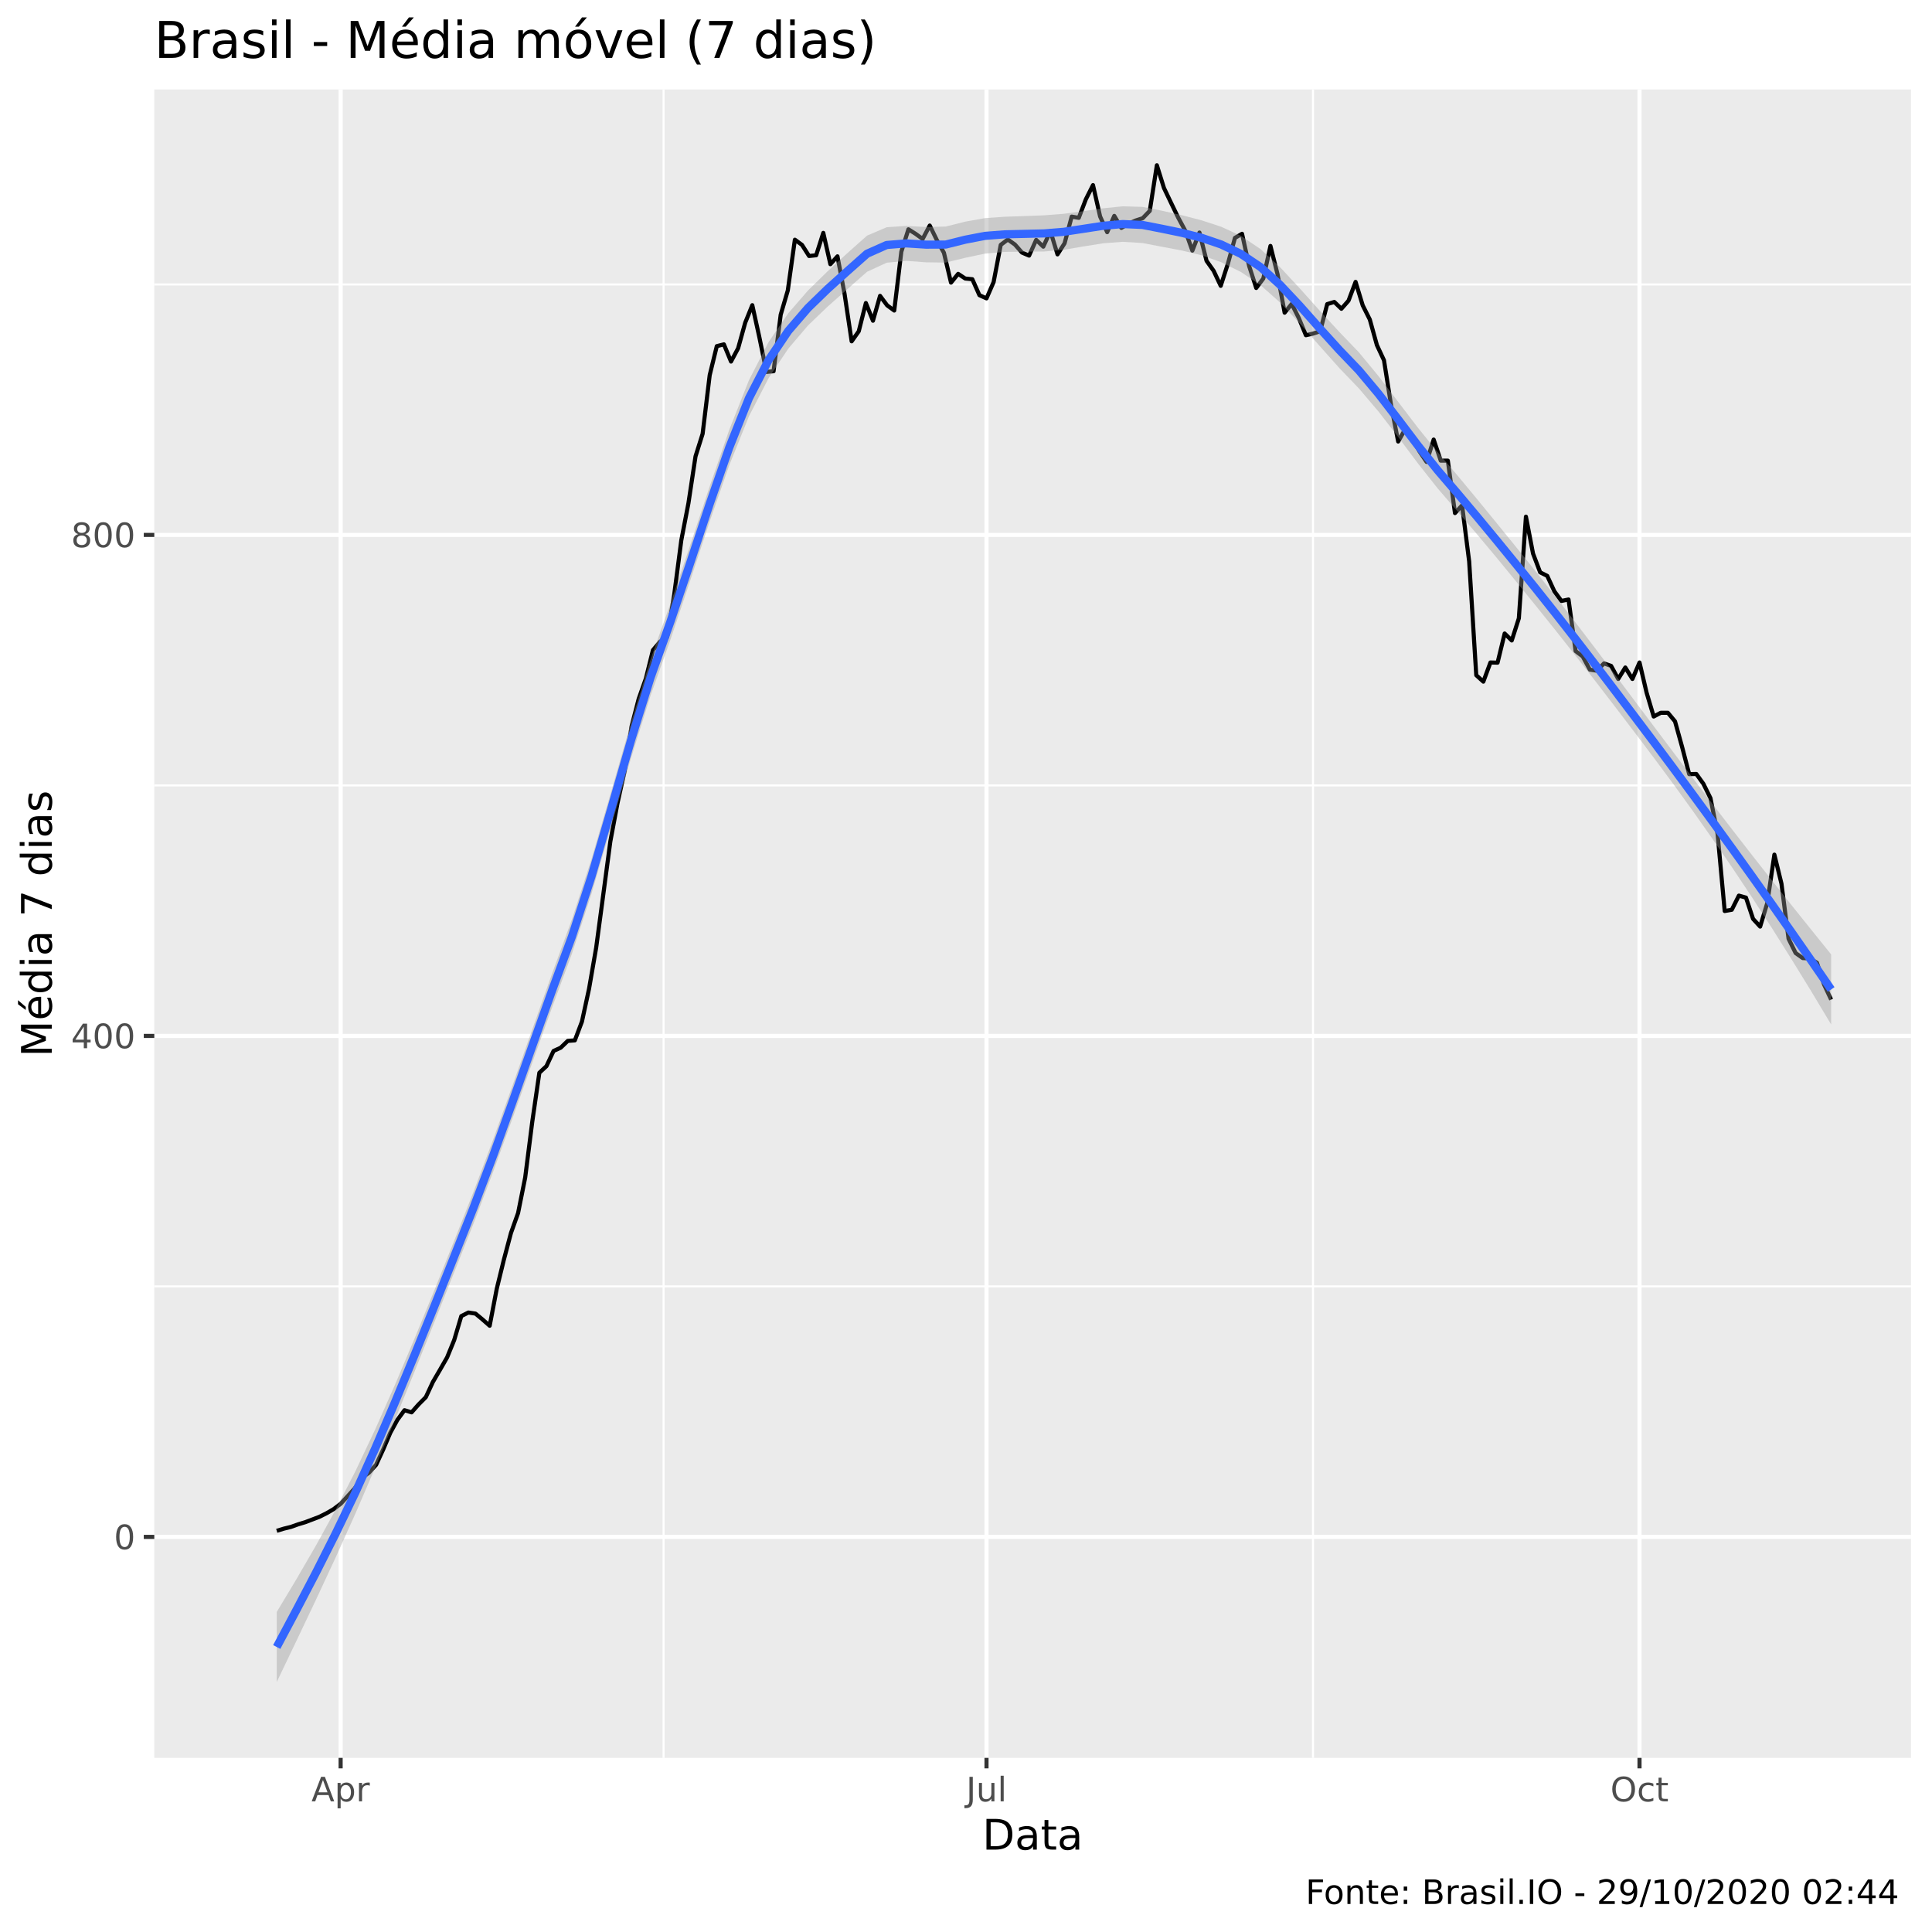
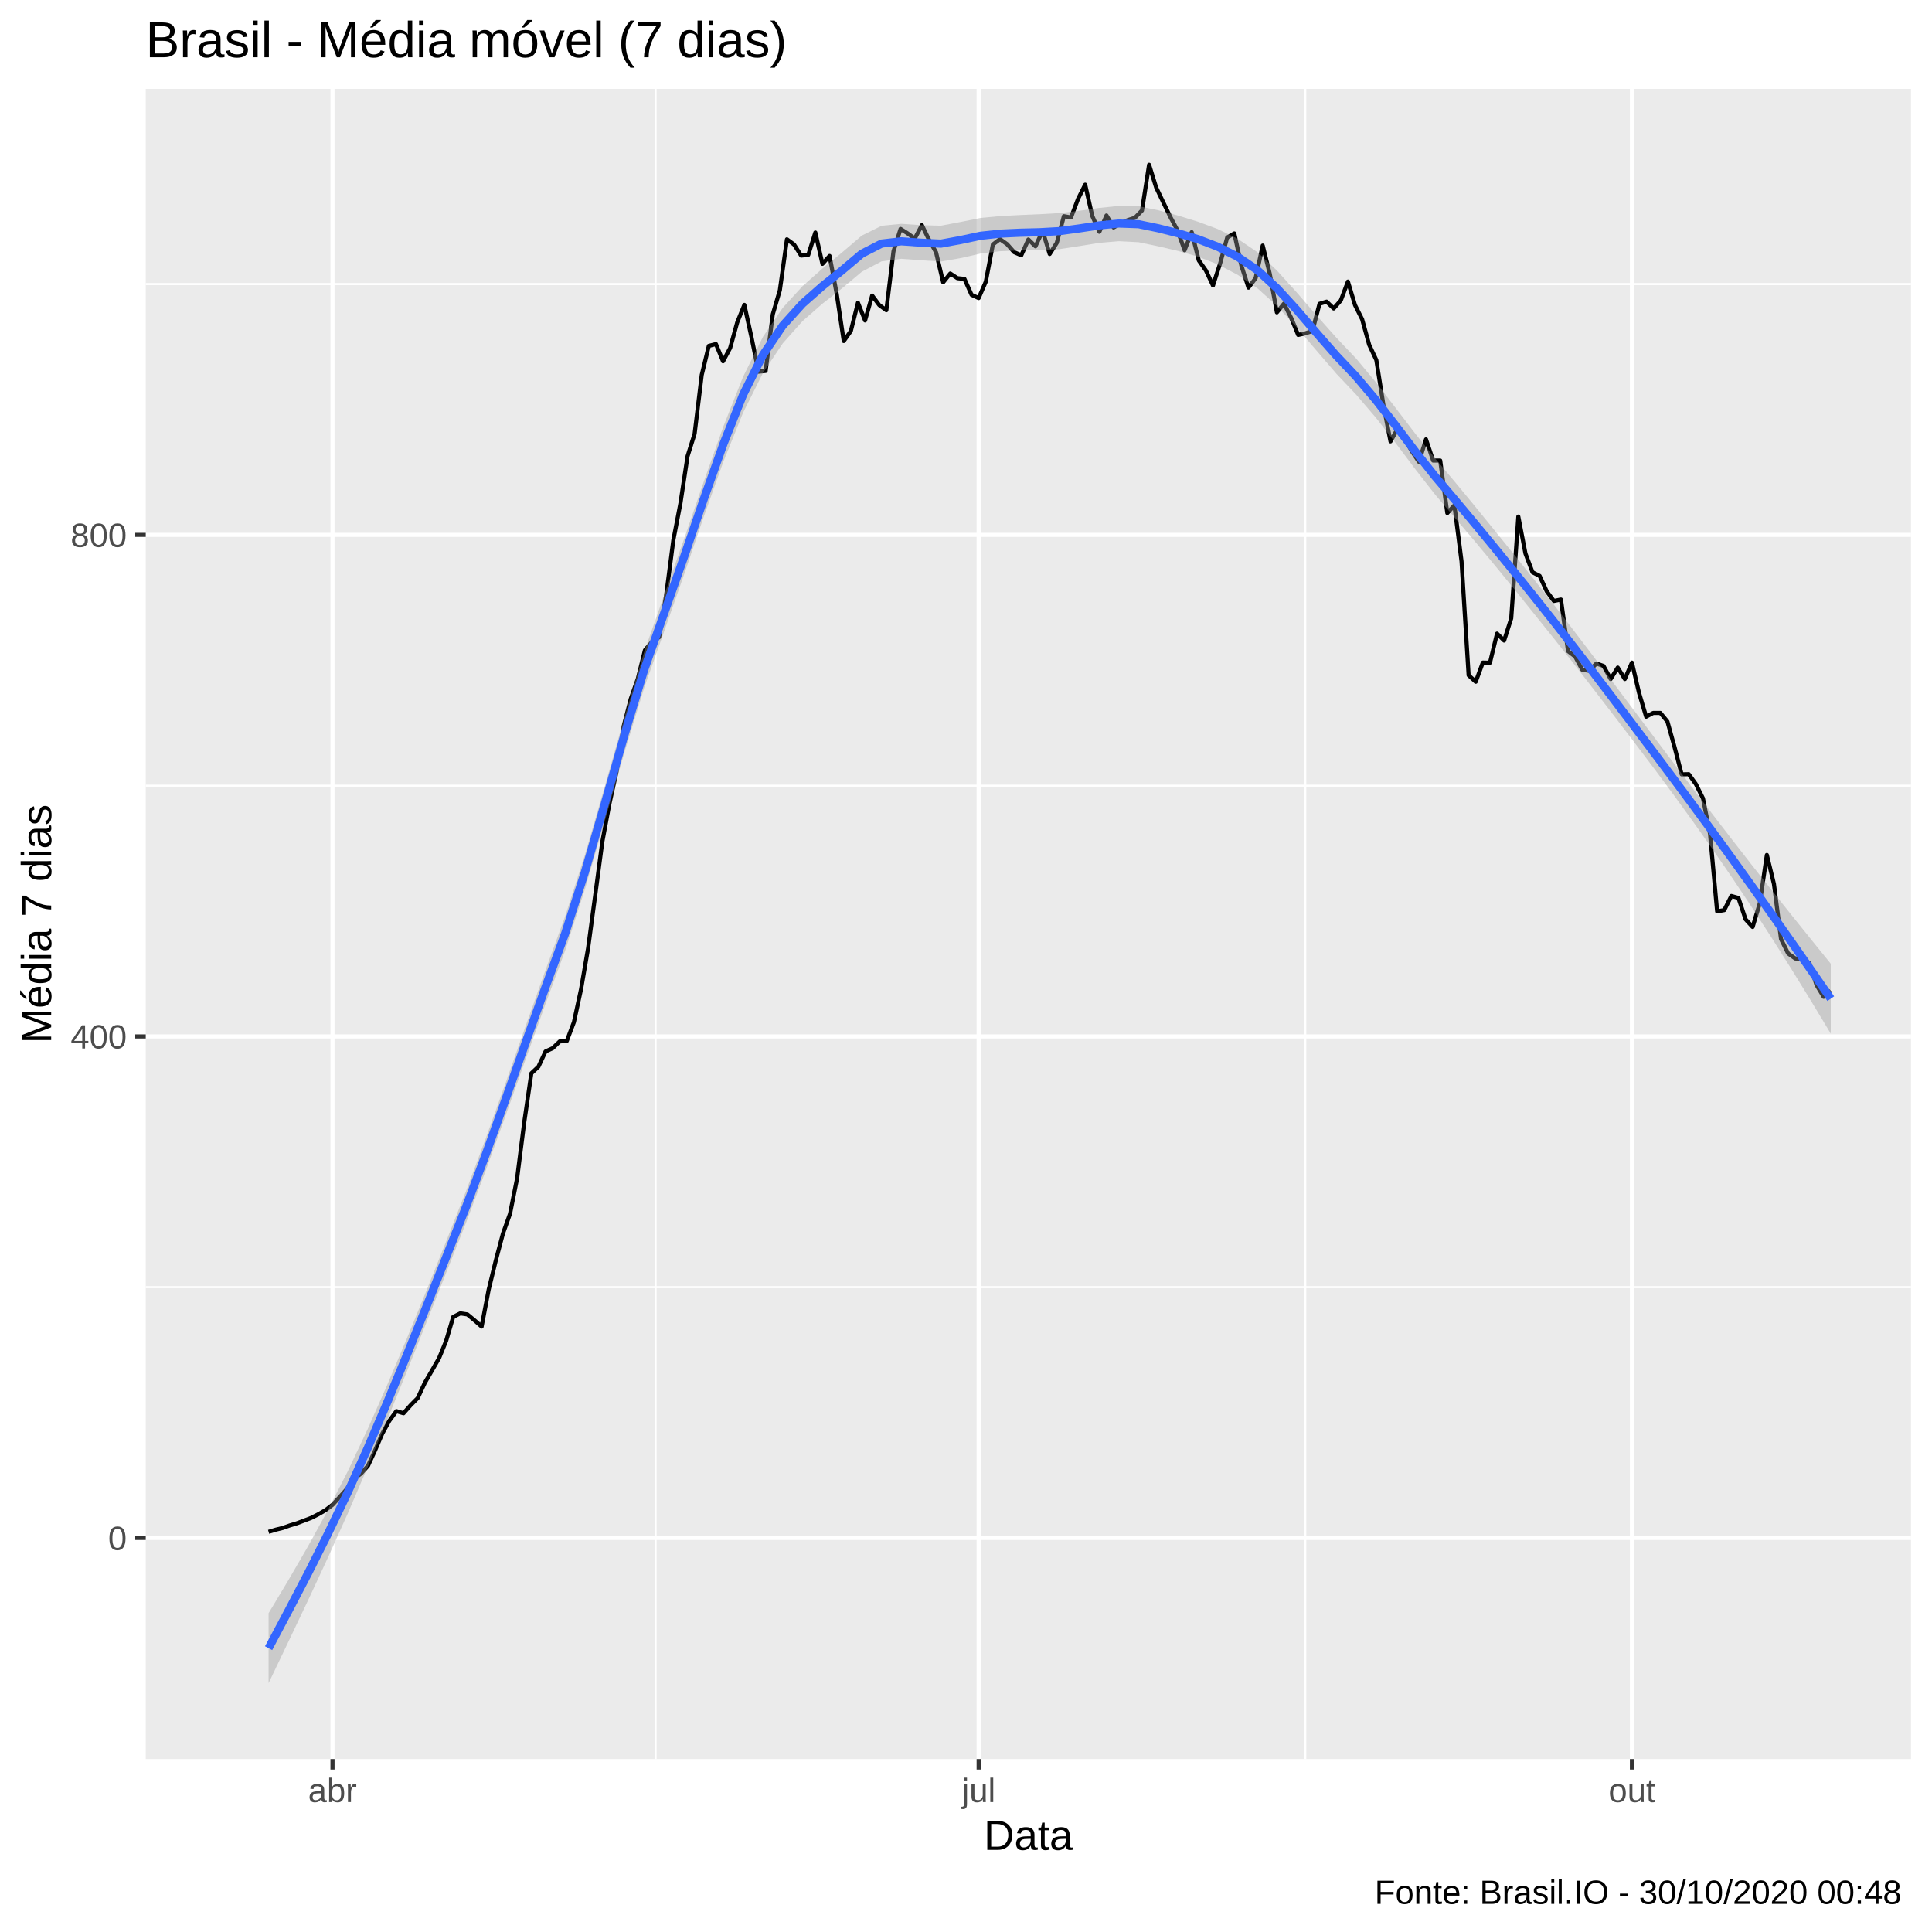
<svg xmlns="http://www.w3.org/2000/svg" viewBox="0 0 504.00 504.00">
  <defs>
    <style type="text/css">
    line, polyline, polygon, path, rect, circle {
      fill: none;
      stroke: #000000;
      stroke-linecap: round;
      stroke-linejoin: round;
      stroke-miterlimit: 10.00;
    }
  </style>
  </defs>
  <rect width="100%" height="100%" style="stroke: none; fill: #FFFFFF;" />
-   <rect x="0" y="0.00" width="504.00" height="504.00" style="stroke-width: 1.07; stroke: #FFFFFF; fill: #FFFFFF;" />
+   <rect x="-0" y="0.00" width="504.00" height="504.00" style="stroke-width: 1.07; stroke: #FFFFFF; fill: #FFFFFF;" />
  <defs>
-     <clipPath id="cpNDAuMjV8NDk4LjUyfDQ1OC41N3wyMy4zMw==">
-       <rect x="40.25" y="23.33" width="458.27" height="435.24" />
+     <clipPath id="cpMzguMDJ8NDk4LjUyfDQ1OC44OHwyMy4xOQ==">
+       <rect x="38.02" y="23.19" width="460.50" height="435.69" />
    </clipPath>
  </defs>
-   <rect x="40.25" y="23.33" width="458.27" height="435.24" style="stroke-width: 1.07; stroke: none; fill: #EBEBEB;" clip-path="url(#cpNDAuMjV8NDk4LjUyfDQ1OC41N3wyMy4zMw==)" />
-   <polyline points="40.25,335.58 498.52,335.58 " style="stroke-width: 0.53; stroke: #FFFFFF; stroke-linecap: butt;" clip-path="url(#cpNDAuMjV8NDk4LjUyfDQ1OC41N3wyMy4zMw==)" />
-   <polyline points="40.25,204.89 498.52,204.89 " style="stroke-width: 0.53; stroke: #FFFFFF; stroke-linecap: butt;" clip-path="url(#cpNDAuMjV8NDk4LjUyfDQ1OC41N3wyMy4zMw==)" />
-   <polyline points="40.25,74.20 498.52,74.20 " style="stroke-width: 0.53; stroke: #FFFFFF; stroke-linecap: butt;" clip-path="url(#cpNDAuMjV8NDk4LjUyfDQ1OC41N3wyMy4zMw==)" />
-   <polyline points="173.11,458.57 173.11,23.33 " style="stroke-width: 0.53; stroke: #FFFFFF; stroke-linecap: butt;" clip-path="url(#cpNDAuMjV8NDk4LjUyfDQ1OC41N3wyMy4zMw==)" />
-   <polyline points="342.52,458.57 342.52,23.33 " style="stroke-width: 0.53; stroke: #FFFFFF; stroke-linecap: butt;" clip-path="url(#cpNDAuMjV8NDk4LjUyfDQ1OC41N3wyMy4zMw==)" />
-   <polyline points="40.25,400.93 498.52,400.93 " style="stroke-width: 1.07; stroke: #FFFFFF; stroke-linecap: butt;" clip-path="url(#cpNDAuMjV8NDk4LjUyfDQ1OC41N3wyMy4zMw==)" />
-   <polyline points="40.25,270.24 498.52,270.24 " style="stroke-width: 1.07; stroke: #FFFFFF; stroke-linecap: butt;" clip-path="url(#cpNDAuMjV8NDk4LjUyfDQ1OC41N3wyMy4zMw==)" />
-   <polyline points="40.25,139.54 498.52,139.54 " style="stroke-width: 1.07; stroke: #FFFFFF; stroke-linecap: butt;" clip-path="url(#cpNDAuMjV8NDk4LjUyfDQ1OC41N3wyMy4zMw==)" />
-   <polyline points="88.86,458.57 88.86,23.33 " style="stroke-width: 1.07; stroke: #FFFFFF; stroke-linecap: butt;" clip-path="url(#cpNDAuMjV8NDk4LjUyfDQ1OC41N3wyMy4zMw==)" />
-   <polyline points="257.35,458.57 257.35,23.33 " style="stroke-width: 1.07; stroke: #FFFFFF; stroke-linecap: butt;" clip-path="url(#cpNDAuMjV8NDk4LjUyfDQ1OC41N3wyMy4zMw==)" />
-   <polyline points="427.70,458.57 427.70,23.33 " style="stroke-width: 1.07; stroke: #FFFFFF; stroke-linecap: butt;" clip-path="url(#cpNDAuMjV8NDk4LjUyfDQ1OC41N3wyMy4zMw==)" />
-   <polyline points="72.19,399.34 74.05,398.78 75.90,398.32 77.75,397.66 79.60,397.10 81.45,396.40 83.30,395.70 85.16,394.77 87.01,393.70 88.86,392.30 90.71,390.29 92.56,388.24 94.41,385.53 96.26,384.17 98.12,382.12 99.97,378.11 101.82,373.77 103.67,370.40 105.52,367.88 107.37,368.44 109.23,366.34 111.08,364.48 112.93,360.51 114.78,357.34 116.63,354.11 118.48,349.59 120.34,343.33 122.19,342.40 124.04,342.68 125.89,344.22 127.74,345.85 129.59,336.19 131.44,328.63 133.30,321.63 135.15,316.45 137.00,307.21 138.85,292.64 140.70,279.85 142.55,278.13 144.41,274.16 146.26,273.32 148.11,271.54 149.96,271.40 151.81,266.50 153.66,257.96 155.52,247.23 157.37,233.41 159.22,219.50 161.07,209.61 162.92,201.25 164.77,189.44 166.62,182.30 168.48,177.03 170.33,169.60 172.18,167.41 174.03,166.20 175.88,155.13 177.73,140.94 179.59,131.28 181.44,119.05 183.29,113.17 185.14,97.86 186.99,90.30 188.84,89.83 190.70,94.32 192.55,90.86 194.40,84.19 196.25,79.61 198.10,88.01 199.95,97.02 201.80,96.84 203.66,82.09 205.51,75.78 207.36,62.53 209.21,63.88 211.06,66.78 212.91,66.59 214.77,60.75 216.62,68.92 218.47,66.87 220.32,76.67 222.17,89.04 224.02,86.43 225.88,79.05 227.73,83.67 229.58,77.18 231.43,79.66 233.28,81.01 235.13,65.66 236.98,59.82 238.84,60.99 240.69,62.34 242.54,58.84 244.39,62.62 246.24,65.94 248.09,73.73 249.95,71.44 251.80,72.66 253.65,72.84 255.50,77.00 257.35,77.84 259.20,73.59 261.06,63.88 262.91,62.48 264.76,63.79 266.61,65.89 268.46,66.68 270.31,62.58 272.16,64.35 274.02,60.33 275.87,66.36 277.72,63.46 279.57,56.51 281.42,56.83 283.27,51.98 285.13,48.29 286.98,56.46 288.83,60.57 290.68,56.32 292.53,59.45 294.38,58.37 296.24,57.53 298.09,56.93 299.94,55.01 301.79,43.11 303.64,49.04 305.49,52.91 307.34,56.74 309.20,60.19 311.05,65.38 312.90,60.66 314.75,68.04 316.60,70.65 318.45,74.57 320.31,68.83 322.16,62.06 324.01,60.99 325.86,69.39 327.71,75.13 329.56,72.66 331.42,64.16 333.27,71.54 335.12,81.57 336.97,79.29 338.82,82.97 340.67,87.45 342.52,87.03 344.38,86.43 346.23,79.33 348.08,78.77 349.93,80.55 351.78,78.45 353.63,73.54 355.49,79.66 357.34,83.35 359.19,90.02 361.04,93.99 362.89,105.70 364.74,115.18 366.60,111.91 368.45,114.48 370.30,117.75 372.15,120.50 374.00,114.67 375.85,120.17 377.70,120.17 379.56,133.85 381.41,131.84 383.26,146.45 385.11,176.14 386.96,177.82 388.81,172.82 390.67,172.87 392.52,165.26 394.37,167.08 396.22,161.30 398.07,134.78 399.92,144.40 401.78,149.30 403.63,150.23 405.48,154.25 407.33,156.77 409.18,156.39 411.03,169.84 412.88,171.24 414.74,174.69 416.59,174.97 418.44,173.06 420.29,173.71 422.14,177.12 423.99,174.13 425.85,177.12 427.70,172.82 429.55,180.71 431.40,186.92 433.25,185.94 435.10,185.94 436.96,188.18 438.81,194.86 440.66,201.95 442.51,201.90 444.36,204.47 446.21,208.21 448.06,217.49 449.92,237.66 451.77,237.33 453.62,233.64 455.47,234.16 457.32,239.71 459.17,241.72 461.03,235.56 462.88,222.95 464.73,230.52 466.58,244.89 468.43,248.63 470.28,249.93 472.14,250.03 473.99,251.15 475.84,256.84 477.69,260.76 " style="stroke-width: 1.07; stroke-linecap: butt;" clip-path="url(#cpNDAuMjV8NDk4LjUyfDQ1OC41N3wyMy4zMw==)" />
-   <polygon points="72.19,420.52 77.33,411.96 82.46,403.11 87.59,393.77 92.73,383.77 97.86,372.92 102.99,361.36 108.12,349.25 113.26,336.72 118.39,323.92 123.52,310.94 128.66,297.25 133.79,282.93 138.92,268.36 144.05,253.91 149.19,239.88 154.32,224.05 159.45,206.45 164.59,188.57 169.72,171.99 174.85,157.59 179.98,142.45 185.12,126.94 190.25,112.11 195.38,99.17 200.52,89.20 205.65,81.70 210.78,75.78 215.91,70.76 221.05,66.04 226.18,61.47 231.31,59.28 236.45,58.93 241.58,59.22 246.71,59.10 251.84,57.81 256.98,56.90 262.11,56.54 267.24,56.37 272.38,56.17 277.51,55.77 282.64,55.09 287.77,54.34 292.91,53.82 298.04,53.97 303.17,54.98 308.31,56.14 313.44,57.47 318.57,59.15 323.70,61.52 328.84,64.98 333.97,69.74 339.10,75.26 344.24,81.00 349.37,86.57 354.50,91.92 359.63,98.14 364.77,104.87 369.90,111.59 375.03,117.94 380.17,123.98 385.30,130.17 390.43,136.45 395.56,142.77 400.70,149.16 405.83,155.68 410.96,162.33 416.10,169.07 421.23,175.88 426.36,182.72 431.49,189.55 436.63,196.38 441.76,203.18 446.89,209.92 452.03,216.60 457.16,223.21 462.29,229.74 467.42,236.21 472.56,242.61 477.69,248.98 477.69,267.25 472.56,258.70 467.42,250.34 462.29,242.19 457.16,234.26 452.03,226.55 446.89,219.06 441.76,211.77 436.63,204.68 431.49,197.76 426.36,190.97 421.23,184.25 416.10,177.58 410.96,170.98 405.83,164.48 400.70,158.09 395.56,151.75 390.43,145.49 385.30,139.36 380.17,133.35 375.03,127.39 369.90,120.89 364.77,114.04 359.63,107.38 354.50,101.34 349.37,95.99 344.24,90.24 339.10,84.38 333.97,78.96 328.84,74.39 323.70,70.94 318.57,68.40 313.44,66.59 308.31,65.35 303.17,64.38 298.04,63.40 292.91,63.08 287.77,63.47 282.64,64.29 277.51,65.16 272.38,65.61 267.24,65.65 262.11,65.71 256.98,66.16 251.84,67.24 246.71,68.50 241.58,68.43 236.45,68.05 231.31,68.53 226.18,70.90 221.05,75.44 215.91,79.98 210.78,84.91 205.65,90.93 200.52,98.62 195.38,108.58 190.25,121.34 185.12,136.06 179.98,151.68 174.85,167.00 169.72,181.42 164.59,197.82 159.45,215.53 154.32,233.05 149.19,248.81 144.05,262.72 138.92,277.02 133.79,291.45 128.66,305.63 123.52,319.20 118.39,332.12 113.26,345.02 108.12,357.85 102.99,370.50 97.86,382.88 92.73,394.82 87.59,406.23 82.46,417.25 77.33,428.05 72.19,438.79 " style="stroke-width: 0.00; stroke: none; fill: #999999; fill-opacity: 0.40;" clip-path="url(#cpNDAuMjV8NDk4LjUyfDQ1OC41N3wyMy4zMw==)" />
-   <polyline points="72.19,420.52 77.33,411.96 82.46,403.11 87.59,393.77 92.73,383.77 97.86,372.92 102.99,361.36 108.12,349.25 113.26,336.72 118.39,323.92 123.52,310.94 128.66,297.25 133.79,282.93 138.92,268.36 144.05,253.91 149.19,239.88 154.32,224.05 159.45,206.45 164.59,188.57 169.72,171.99 174.85,157.59 179.98,142.45 185.12,126.94 190.25,112.11 195.38,99.17 200.52,89.20 205.65,81.70 210.78,75.78 215.91,70.76 221.05,66.04 226.18,61.47 231.31,59.28 236.45,58.93 241.58,59.22 246.71,59.10 251.84,57.81 256.98,56.90 262.11,56.54 267.24,56.37 272.38,56.17 277.51,55.77 282.64,55.09 287.77,54.34 292.91,53.82 298.04,53.97 303.17,54.98 308.31,56.14 313.44,57.47 318.57,59.15 323.70,61.52 328.84,64.98 333.97,69.74 339.10,75.26 344.24,81.00 349.37,86.57 354.50,91.92 359.63,98.14 364.77,104.87 369.90,111.59 375.03,117.94 380.17,123.98 385.30,130.17 390.43,136.45 395.56,142.77 400.70,149.16 405.83,155.68 410.96,162.33 416.10,169.07 421.23,175.88 426.36,182.72 431.49,189.55 436.63,196.38 441.76,203.18 446.89,209.92 452.03,216.60 457.16,223.21 462.29,229.74 467.42,236.21 472.56,242.61 477.69,248.98 " style="stroke-width: 2.13; stroke: none;" clip-path="url(#cpNDAuMjV8NDk4LjUyfDQ1OC41N3wyMy4zMw==)" />
-   <polyline points="477.69,267.25 472.56,258.70 467.42,250.34 462.29,242.19 457.16,234.26 452.03,226.55 446.89,219.06 441.76,211.77 436.63,204.68 431.49,197.76 426.36,190.97 421.23,184.25 416.10,177.58 410.96,170.98 405.83,164.48 400.70,158.09 395.56,151.75 390.43,145.49 385.30,139.36 380.17,133.35 375.03,127.39 369.90,120.89 364.77,114.04 359.63,107.38 354.50,101.34 349.37,95.99 344.24,90.24 339.10,84.38 333.97,78.96 328.84,74.39 323.70,70.94 318.57,68.40 313.44,66.59 308.31,65.35 303.17,64.38 298.04,63.40 292.91,63.08 287.77,63.47 282.64,64.29 277.51,65.16 272.38,65.61 267.24,65.65 262.11,65.71 256.98,66.16 251.84,67.24 246.71,68.50 241.58,68.43 236.45,68.05 231.31,68.53 226.18,70.90 221.05,75.44 215.91,79.98 210.78,84.91 205.65,90.93 200.52,98.62 195.38,108.58 190.25,121.34 185.12,136.06 179.98,151.68 174.85,167.00 169.72,181.42 164.59,197.82 159.45,215.53 154.32,233.05 149.19,248.81 144.05,262.72 138.92,277.02 133.79,291.45 128.66,305.63 123.52,319.20 118.39,332.12 113.26,345.02 108.12,357.85 102.99,370.50 97.86,382.88 92.73,394.82 87.59,406.23 82.46,417.25 77.33,428.05 72.19,438.79 " style="stroke-width: 2.13; stroke: none;" clip-path="url(#cpNDAuMjV8NDk4LjUyfDQ1OC41N3wyMy4zMw==)" />
-   <polyline points="72.19,429.65 77.33,420.00 82.46,410.18 87.59,400.00 92.73,389.30 97.86,377.90 102.99,365.93 108.12,353.55 113.26,340.87 118.39,328.02 123.52,315.07 128.66,301.44 133.79,287.19 138.92,272.69 144.05,258.31 149.19,244.35 154.32,228.55 159.45,210.99 164.59,193.19 169.72,176.71 174.85,162.29 179.98,147.06 185.12,131.50 190.25,116.73 195.38,103.87 200.52,93.91 205.65,86.31 210.78,80.35 215.91,75.37 221.05,70.74 226.18,66.19 231.31,63.91 236.45,63.49 241.58,63.82 246.71,63.80 251.84,62.52 256.98,61.53 262.11,61.13 267.24,61.01 272.38,60.89 277.51,60.47 282.64,59.69 287.77,58.90 292.91,58.45 298.04,58.68 303.17,59.68 308.31,60.74 313.44,62.03 318.57,63.78 323.70,66.23 328.84,69.68 333.97,74.35 339.10,79.82 344.24,85.62 349.37,91.28 354.50,96.63 359.63,102.76 364.77,109.45 369.90,116.24 375.03,122.66 380.17,128.66 385.30,134.77 390.43,140.97 395.56,147.26 400.70,153.62 405.83,160.08 410.96,166.65 416.10,173.33 421.23,180.07 426.36,186.85 431.49,193.65 436.63,200.53 441.76,207.48 446.89,214.49 452.03,221.58 457.16,228.73 462.29,235.97 467.42,243.28 472.56,250.66 477.69,258.12 " style="stroke-width: 2.13; stroke: #3366FF; stroke-linecap: butt;" clip-path="url(#cpNDAuMjV8NDk4LjUyfDQ1OC41N3wyMy4zMw==)" />
+   <rect x="38.02" y="23.19" width="460.50" height="435.69" style="stroke-width: 1.07; stroke: none; fill: #EBEBEB;" clip-path="url(#cpMzguMDJ8NDk4LjUyfDQ1OC44OHwyMy4xOQ==)" />
+   <polyline points="38.02,335.78 498.52,335.78 " style="stroke-width: 0.53; stroke: #FFFFFF; stroke-linecap: butt;" clip-path="url(#cpMzguMDJ8NDk4LjUyfDQ1OC44OHwyMy4xOQ==)" />
+   <polyline points="38.02,204.95 498.52,204.95 " style="stroke-width: 0.53; stroke: #FFFFFF; stroke-linecap: butt;" clip-path="url(#cpMzguMDJ8NDk4LjUyfDQ1OC44OHwyMy4xOQ==)" />
+   <polyline points="38.02,74.11 498.52,74.11 " style="stroke-width: 0.53; stroke: #FFFFFF; stroke-linecap: butt;" clip-path="url(#cpMzguMDJ8NDk4LjUyfDQ1OC44OHwyMy4xOQ==)" />
+   <polyline points="171.02,458.88 171.02,23.19 " style="stroke-width: 0.53; stroke: #FFFFFF; stroke-linecap: butt;" clip-path="url(#cpMzguMDJ8NDk4LjUyfDQ1OC44OHwyMy4xOQ==)" />
+   <polyline points="340.51,458.88 340.51,23.19 " style="stroke-width: 0.53; stroke: #FFFFFF; stroke-linecap: butt;" clip-path="url(#cpMzguMDJ8NDk4LjUyfDQ1OC44OHwyMy4xOQ==)" />
+   <polyline points="38.02,401.20 498.52,401.20 " style="stroke-width: 1.07; stroke: #FFFFFF; stroke-linecap: butt;" clip-path="url(#cpMzguMDJ8NDk4LjUyfDQ1OC44OHwyMy4xOQ==)" />
+   <polyline points="38.02,270.37 498.52,270.37 " style="stroke-width: 1.07; stroke: #FFFFFF; stroke-linecap: butt;" clip-path="url(#cpMzguMDJ8NDk4LjUyfDQ1OC44OHwyMy4xOQ==)" />
+   <polyline points="38.02,139.53 498.52,139.53 " style="stroke-width: 1.07; stroke: #FFFFFF; stroke-linecap: butt;" clip-path="url(#cpMzguMDJ8NDk4LjUyfDQ1OC44OHwyMy4xOQ==)" />
+   <polyline points="86.74,458.88 86.74,23.19 " style="stroke-width: 1.07; stroke: #FFFFFF; stroke-linecap: butt;" clip-path="url(#cpMzguMDJ8NDk4LjUyfDQ1OC44OHwyMy4xOQ==)" />
+   <polyline points="255.30,458.88 255.30,23.19 " style="stroke-width: 1.07; stroke: #FFFFFF; stroke-linecap: butt;" clip-path="url(#cpMzguMDJ8NDk4LjUyfDQ1OC44OHwyMy4xOQ==)" />
+   <polyline points="425.72,458.88 425.72,23.19 " style="stroke-width: 1.07; stroke: #FFFFFF; stroke-linecap: butt;" clip-path="url(#cpMzguMDJ8NDk4LjUyfDQ1OC44OHwyMy4xOQ==)" />
+   <polyline points="70.07,399.61 71.92,399.05 73.77,398.59 75.63,397.93 77.48,397.37 79.33,396.67 81.18,395.97 83.03,395.03 84.89,393.96 86.74,392.56 88.59,390.55 90.44,388.49 92.30,385.78 94.15,384.43 96.00,382.37 97.85,378.35 99.71,374.01 101.56,370.64 103.41,368.12 105.26,368.68 107.12,366.58 108.97,364.71 110.82,360.74 112.67,357.56 114.52,354.34 116.38,349.80 118.23,343.54 120.08,342.61 121.93,342.89 123.79,344.43 125.64,346.06 127.49,336.39 129.34,328.82 131.20,321.81 133.05,316.63 134.90,307.37 136.75,292.80 138.61,279.99 140.46,278.26 142.31,274.29 144.16,273.45 146.02,271.67 147.87,271.53 149.72,266.63 151.57,258.08 153.42,247.33 155.28,233.50 157.13,219.57 158.98,209.67 160.83,201.30 162.69,189.48 164.54,182.33 166.39,177.05 168.24,169.62 170.10,167.43 171.95,166.21 173.80,155.14 175.65,140.93 177.51,131.26 179.36,119.02 181.21,113.13 183.06,97.80 184.91,90.23 186.77,89.76 188.62,94.25 190.47,90.79 192.32,84.11 194.18,79.53 196.03,87.94 197.88,96.96 199.73,96.77 201.59,82.01 203.44,75.70 205.29,62.43 207.14,63.78 209.00,66.68 210.85,66.49 212.70,60.65 214.55,68.83 216.41,66.77 218.26,76.59 220.11,88.97 221.96,86.35 223.81,78.97 225.67,83.60 227.52,77.10 229.37,79.58 231.22,80.93 233.08,65.56 234.93,59.72 236.78,60.89 238.63,62.24 240.49,58.74 242.34,62.52 244.19,65.84 246.04,73.64 247.90,71.35 249.75,72.57 251.60,72.76 253.45,76.91 255.30,77.76 257.16,73.50 259.01,63.78 260.86,62.38 262.71,63.69 264.57,65.79 266.42,66.59 268.27,62.48 270.12,64.25 271.98,60.23 273.83,66.26 275.68,63.36 277.53,56.40 279.39,56.73 281.24,51.87 283.09,48.18 284.94,56.35 286.79,60.47 288.65,56.21 290.50,59.34 292.35,58.27 294.20,57.43 296.06,56.82 297.91,54.91 299.76,42.99 301.61,48.92 303.47,52.80 305.32,56.63 307.17,60.09 309.02,65.28 310.88,60.56 312.73,67.94 314.58,70.56 316.43,74.48 318.29,68.74 320.14,61.96 321.99,60.89 323.84,69.30 325.69,75.04 327.55,72.57 329.40,64.06 331.25,71.45 333.10,81.49 334.96,79.20 336.81,82.90 338.66,87.38 340.51,86.96 342.37,86.35 344.22,79.25 346.07,78.69 347.92,80.47 349.78,78.36 351.63,73.46 353.48,79.58 355.33,83.27 357.18,89.95 359.04,93.92 360.89,105.65 362.74,115.14 364.59,111.87 366.45,114.44 368.30,117.71 370.15,120.46 372.00,114.62 373.86,120.14 375.71,120.14 377.56,133.83 379.41,131.82 381.27,146.44 383.12,176.16 384.97,177.85 386.82,172.85 388.68,172.89 390.53,165.28 392.38,167.10 394.23,161.30 396.08,134.76 397.94,144.39 399.79,149.29 401.64,150.23 403.49,154.25 405.35,156.77 407.20,156.40 409.05,169.85 410.90,171.26 412.76,174.71 414.61,175.00 416.46,173.08 418.31,173.73 420.17,177.14 422.02,174.15 423.87,177.14 425.72,172.85 427.57,180.74 429.43,186.96 431.28,185.98 433.13,185.98 434.98,188.22 436.84,194.90 438.69,202.00 440.54,201.96 442.39,204.53 444.25,208.26 446.10,217.56 447.95,237.75 449.80,237.42 451.66,233.73 453.51,234.25 455.36,239.81 457.21,241.82 459.07,235.65 460.92,223.03 462.77,230.60 464.62,244.99 466.47,248.73 468.33,250.04 470.18,250.13 472.03,251.25 473.88,256.96 475.74,260.04 477.59,258.45 " style="stroke-width: 1.07; stroke-linecap: butt;" clip-path="url(#cpMzguMDJ8NDk4LjUyfDQ1OC44OHwyMy4xOQ==)" />
+   <polygon points="70.07,420.83 75.23,412.22 80.39,403.32 85.54,393.92 90.70,383.85 95.86,372.92 101.02,361.28 106.18,349.08 111.34,336.47 116.49,323.59 121.65,310.52 126.81,296.72 131.97,282.29 137.13,267.63 142.29,253.12 147.45,239.00 152.60,222.95 157.76,205.16 162.92,187.01 168.08,169.95 173.24,155.31 178.40,140.77 183.55,125.77 188.71,111.25 193.87,98.24 199.03,87.87 204.19,80.31 209.35,74.66 214.51,70.09 219.66,65.87 224.82,61.46 229.98,58.90 235.14,58.39 240.30,58.74 245.46,58.88 250.62,57.90 255.77,56.86 260.93,56.37 266.09,56.10 271.25,55.88 276.41,55.58 281.57,54.98 286.72,54.25 291.88,53.71 297.04,53.79 302.20,54.86 307.36,56.25 312.52,57.84 317.68,59.76 322.83,62.27 327.99,65.76 333.15,70.61 338.31,76.32 343.47,82.30 348.63,88.11 353.79,93.55 358.94,99.74 364.10,106.45 369.26,113.20 374.42,119.64 379.58,125.76 384.74,132.02 389.89,138.37 395.05,144.75 400.21,151.20 405.37,157.77 410.53,164.47 415.69,171.25 420.85,178.10 426.00,184.97 431.16,191.83 436.32,198.69 441.48,205.51 446.64,212.27 451.80,218.97 456.95,225.59 462.11,232.13 467.27,238.61 472.43,245.03 477.59,251.40 477.59,269.64 472.43,261.08 467.27,252.71 462.11,244.55 456.95,236.60 451.80,228.88 446.64,221.37 441.48,214.08 436.32,206.97 431.16,200.02 426.00,193.21 420.85,186.46 415.69,179.76 410.53,173.12 405.37,166.57 400.21,160.13 395.05,153.72 389.89,147.40 384.74,141.21 379.58,135.13 374.42,129.07 369.26,122.47 364.10,115.60 358.94,108.98 353.79,102.96 348.63,97.50 343.47,91.50 338.31,85.43 333.15,79.84 327.99,75.17 322.83,71.67 317.68,68.97 312.52,66.95 307.36,65.47 302.20,64.27 297.04,63.19 291.88,62.92 286.72,63.36 281.57,64.20 276.41,64.99 271.25,65.28 266.09,65.33 260.93,65.53 255.77,66.15 250.62,67.33 245.46,68.23 240.30,67.90 235.14,67.51 229.98,68.18 224.82,70.89 219.66,75.22 214.51,79.25 209.35,83.78 204.19,89.58 199.03,97.30 193.87,107.60 188.71,120.42 183.55,134.89 178.40,150.03 173.24,164.74 168.08,179.32 162.92,196.20 157.76,214.20 152.60,231.92 147.45,247.92 142.29,261.92 137.13,276.28 131.97,290.80 126.81,305.08 121.65,318.77 116.49,331.77 111.34,344.75 106.18,357.65 101.02,370.38 95.86,382.83 90.70,394.86 85.54,406.34 80.39,417.42 75.23,428.28 70.07,439.07 " style="stroke-width: 0.00; stroke: none; fill: #999999; fill-opacity: 0.40;" clip-path="url(#cpMzguMDJ8NDk4LjUyfDQ1OC44OHwyMy4xOQ==)" />
+   <polyline points="70.07,420.83 75.23,412.22 80.39,403.32 85.54,393.92 90.70,383.85 95.86,372.92 101.02,361.28 106.18,349.08 111.34,336.47 116.49,323.59 121.65,310.52 126.81,296.72 131.97,282.29 137.13,267.63 142.29,253.12 147.45,239.00 152.60,222.95 157.76,205.16 162.92,187.01 168.08,169.95 173.24,155.31 178.40,140.77 183.55,125.77 188.71,111.25 193.87,98.24 199.03,87.87 204.19,80.31 209.35,74.66 214.51,70.09 219.66,65.87 224.82,61.46 229.98,58.90 235.14,58.39 240.30,58.74 245.46,58.88 250.62,57.90 255.77,56.86 260.93,56.37 266.09,56.10 271.25,55.88 276.41,55.58 281.57,54.98 286.72,54.25 291.88,53.71 297.04,53.79 302.20,54.86 307.36,56.25 312.52,57.84 317.68,59.76 322.83,62.27 327.99,65.76 333.15,70.61 338.31,76.32 343.47,82.30 348.63,88.11 353.79,93.55 358.94,99.74 364.10,106.45 369.26,113.20 374.42,119.64 379.58,125.76 384.74,132.02 389.89,138.37 395.05,144.75 400.21,151.20 405.37,157.77 410.53,164.47 415.69,171.25 420.85,178.10 426.00,184.97 431.16,191.83 436.32,198.69 441.48,205.51 446.64,212.27 451.80,218.97 456.95,225.59 462.11,232.13 467.27,238.61 472.43,245.03 477.59,251.40 " style="stroke-width: 2.13; stroke: none;" clip-path="url(#cpMzguMDJ8NDk4LjUyfDQ1OC44OHwyMy4xOQ==)" />
+   <polyline points="477.59,269.64 472.43,261.08 467.27,252.71 462.11,244.55 456.95,236.60 451.80,228.88 446.64,221.37 441.48,214.08 436.32,206.97 431.16,200.02 426.00,193.21 420.85,186.46 415.69,179.76 410.53,173.12 405.37,166.57 400.21,160.13 395.05,153.72 389.89,147.40 384.74,141.21 379.58,135.13 374.42,129.07 369.26,122.47 364.10,115.60 358.94,108.98 353.79,102.96 348.63,97.50 343.47,91.50 338.31,85.43 333.15,79.84 327.99,75.17 322.83,71.67 317.68,68.97 312.52,66.95 307.36,65.47 302.20,64.27 297.04,63.19 291.88,62.92 286.72,63.36 281.57,64.20 276.41,64.99 271.25,65.28 266.09,65.33 260.93,65.53 255.77,66.15 250.62,67.33 245.46,68.23 240.30,67.90 235.14,67.51 229.98,68.18 224.82,70.89 219.66,75.22 214.51,79.25 209.35,83.78 204.19,89.58 199.03,97.30 193.87,107.60 188.71,120.42 183.55,134.89 178.40,150.03 173.24,164.74 168.08,179.32 162.92,196.20 157.76,214.20 152.60,231.92 147.45,247.92 142.29,261.92 137.13,276.28 131.97,290.80 126.81,305.08 121.65,318.77 116.49,331.77 111.34,344.75 106.18,357.65 101.02,370.38 95.86,382.83 90.70,394.86 85.54,406.34 80.39,417.42 75.23,428.28 70.07,439.07 " style="stroke-width: 2.13; stroke: none;" clip-path="url(#cpMzguMDJ8NDk4LjUyfDQ1OC44OHwyMy4xOQ==)" />
+   <polyline points="70.07,429.95 75.23,420.25 80.39,410.37 85.54,400.13 90.70,389.35 95.86,377.88 101.02,365.83 106.18,353.37 111.34,340.61 116.49,327.68 121.65,314.64 126.81,300.90 131.97,286.54 137.13,271.96 142.29,257.52 147.45,243.46 152.60,227.44 157.76,209.68 162.92,191.61 168.08,174.64 173.24,160.02 178.40,145.40 183.55,130.33 188.71,115.83 193.87,102.92 199.03,92.59 204.19,84.95 209.35,79.22 214.51,74.67 219.66,70.54 224.82,66.18 229.98,63.54 235.14,62.95 240.30,63.32 245.46,63.56 250.62,62.61 255.77,61.51 260.93,60.95 266.09,60.71 271.25,60.58 276.41,60.29 281.57,59.59 286.72,58.81 291.88,58.31 297.04,58.49 302.20,59.56 307.36,60.86 312.52,62.39 317.68,64.37 322.83,66.97 327.99,70.46 333.15,75.22 338.31,80.87 343.47,86.90 348.63,92.80 353.79,98.26 358.94,104.36 364.10,111.03 369.26,117.84 374.42,124.35 379.58,130.44 384.74,136.62 389.89,142.88 395.05,149.24 400.21,155.66 405.37,162.17 410.53,168.79 415.69,175.50 420.85,182.28 426.00,189.09 431.16,195.93 436.32,202.83 441.48,209.79 446.64,216.82 451.80,223.92 456.95,231.09 462.11,238.34 467.27,245.66 472.43,253.05 477.59,260.52 " style="stroke-width: 2.13; stroke: #3366FF; stroke-linecap: butt;" clip-path="url(#cpMzguMDJ8NDk4LjUyfDQ1OC44OHwyMy4xOQ==)" />
  <defs>
    <clipPath id="cpMC4wMHw1MDQuMDB8NTA0LjAwfDAuMDA=">
      <rect x="0.00" y="0.00" width="504.00" height="504.00" />
    </clipPath>
  </defs>
  <g clip-path="url(#cpMC4wMHw1MDQuMDB8NTA0LjAwfDAuMDA=)">
-     <text x="29.72" y="404.14" style="font-size: 8.80px; fill: #4D4D4D; font-family: DejaVu Sans;" textLength="5.60px" lengthAdjust="spacingAndGlyphs">0</text>
+     <text x="28.20" y="404.35" style="font-size: 8.80px; fill: #4D4D4D; font-family: Arial;" textLength="4.89px" lengthAdjust="spacingAndGlyphs">0</text>
  </g>
  <g clip-path="url(#cpMC4wMHw1MDQuMDB8NTA0LjAwfDAuMDA=)">
-     <text x="18.53" y="273.45" style="font-size: 8.80px; fill: #4D4D4D; font-family: DejaVu Sans;" textLength="16.80px" lengthAdjust="spacingAndGlyphs">400</text>
+     <text x="18.41" y="273.52" style="font-size: 8.80px; fill: #4D4D4D; font-family: Arial;" textLength="14.68px" lengthAdjust="spacingAndGlyphs">400</text>
  </g>
  <g clip-path="url(#cpMC4wMHw1MDQuMDB8NTA0LjAwfDAuMDA=)">
-     <text x="18.53" y="142.75" style="font-size: 8.80px; fill: #4D4D4D; font-family: DejaVu Sans;" textLength="16.80px" lengthAdjust="spacingAndGlyphs">800</text>
+     <text x="18.41" y="142.68" style="font-size: 8.80px; fill: #4D4D4D; font-family: Arial;" textLength="14.68px" lengthAdjust="spacingAndGlyphs">800</text>
  </g>
-   <polyline points="37.51,400.93 40.25,400.93 " style="stroke-width: 1.07; stroke: #333333; stroke-linecap: butt;" clip-path="url(#cpMC4wMHw1MDQuMDB8NTA0LjAwfDAuMDA=)" />
-   <polyline points="37.51,270.24 40.25,270.24 " style="stroke-width: 1.07; stroke: #333333; stroke-linecap: butt;" clip-path="url(#cpMC4wMHw1MDQuMDB8NTA0LjAwfDAuMDA=)" />
-   <polyline points="37.51,139.54 40.25,139.54 " style="stroke-width: 1.07; stroke: #333333; stroke-linecap: butt;" clip-path="url(#cpMC4wMHw1MDQuMDB8NTA0LjAwfDAuMDA=)" />
-   <polyline points="88.86,461.31 88.86,458.57 " style="stroke-width: 1.07; stroke: #333333; stroke-linecap: butt;" clip-path="url(#cpMC4wMHw1MDQuMDB8NTA0LjAwfDAuMDA=)" />
-   <polyline points="257.35,461.31 257.35,458.57 " style="stroke-width: 1.07; stroke: #333333; stroke-linecap: butt;" clip-path="url(#cpMC4wMHw1MDQuMDB8NTA0LjAwfDAuMDA=)" />
-   <polyline points="427.70,461.31 427.70,458.57 " style="stroke-width: 1.07; stroke: #333333; stroke-linecap: butt;" clip-path="url(#cpMC4wMHw1MDQuMDB8NTA0LjAwfDAuMDA=)" />
+   <polyline points="35.28,401.20 38.02,401.20 " style="stroke-width: 1.07; stroke: #333333; stroke-linecap: butt;" clip-path="url(#cpMC4wMHw1MDQuMDB8NTA0LjAwfDAuMDA=)" />
+   <polyline points="35.28,270.37 38.02,270.37 " style="stroke-width: 1.07; stroke: #333333; stroke-linecap: butt;" clip-path="url(#cpMC4wMHw1MDQuMDB8NTA0LjAwfDAuMDA=)" />
+   <polyline points="35.28,139.53 38.02,139.53 " style="stroke-width: 1.07; stroke: #333333; stroke-linecap: butt;" clip-path="url(#cpMC4wMHw1MDQuMDB8NTA0LjAwfDAuMDA=)" />
+   <polyline points="86.74,461.62 86.74,458.88 " style="stroke-width: 1.07; stroke: #333333; stroke-linecap: butt;" clip-path="url(#cpMC4wMHw1MDQuMDB8NTA0LjAwfDAuMDA=)" />
+   <polyline points="255.30,461.62 255.30,458.88 " style="stroke-width: 1.07; stroke: #333333; stroke-linecap: butt;" clip-path="url(#cpMC4wMHw1MDQuMDB8NTA0LjAwfDAuMDA=)" />
+   <polyline points="425.72,461.62 425.72,458.88 " style="stroke-width: 1.07; stroke: #333333; stroke-linecap: butt;" clip-path="url(#cpMC4wMHw1MDQuMDB8NTA0LjAwfDAuMDA=)" />
  <g clip-path="url(#cpMC4wMHw1MDQuMDB8NTA0LjAwfDAuMDA=)">
-     <text x="81.25" y="469.92" style="font-size: 8.80px; fill: #4D4D4D; font-family: DejaVu Sans;" textLength="15.22px" lengthAdjust="spacingAndGlyphs">Apr</text>
+     <text x="80.38" y="470.11" style="font-size: 8.80px; fill: #4D4D4D; font-family: Arial;" textLength="12.72px" lengthAdjust="spacingAndGlyphs">abr</text>
  </g>
  <g clip-path="url(#cpMC4wMHw1MDQuMDB8NTA0LjAwfDAuMDA=)">
-     <text x="252.04" y="469.92" style="font-size: 8.80px; fill: #4D4D4D; font-family: DejaVu Sans;" textLength="10.62px" lengthAdjust="spacingAndGlyphs">Jul</text>
+     <text x="250.90" y="470.11" style="font-size: 8.80px; fill: #4D4D4D; font-family: Arial;" textLength="8.80px" lengthAdjust="spacingAndGlyphs">jul</text>
  </g>
  <g clip-path="url(#cpMC4wMHw1MDQuMDB8NTA0LjAwfDAuMDA=)">
-     <text x="420.09" y="469.92" style="font-size: 8.80px; fill: #4D4D4D; font-family: DejaVu Sans;" textLength="15.22px" lengthAdjust="spacingAndGlyphs">Oct</text>
+     <text x="419.61" y="470.11" style="font-size: 8.80px; fill: #4D4D4D; font-family: Arial;" textLength="12.23px" lengthAdjust="spacingAndGlyphs">out</text>
  </g>
  <g clip-path="url(#cpMC4wMHw1MDQuMDB8NTA0LjAwfDAuMDA=)">
-     <text x="256.26" y="482.51" style="font-size: 11.00px; font-family: DejaVu Sans;" textLength="26.26px" lengthAdjust="spacingAndGlyphs">Data</text>
+     <text x="256.65" y="482.57" style="font-size: 11.00px; font-family: Arial;" textLength="23.24px" lengthAdjust="spacingAndGlyphs">Data</text>
  </g>
  <g clip-path="url(#cpMC4wMHw1MDQuMDB8NTA0LjAwfDAuMDA=)">
-     <text transform="translate(13.50,275.72) rotate(-90)" style="font-size: 11.00px; font-family: DejaVu Sans;" textLength="69.54px" lengthAdjust="spacingAndGlyphs">Média 7 dias</text>
+     <text transform="translate(13.35,272.22) rotate(-90)" style="font-size: 11.00px; font-family: Arial;" textLength="62.37px" lengthAdjust="spacingAndGlyphs">Média 7 dias</text>
  </g>
  <g clip-path="url(#cpMC4wMHw1MDQuMDB8NTA0LjAwfDAuMDA=)">
-     <text x="40.25" y="15.10" style="font-size: 13.20px; font-family: DejaVu Sans;" textLength="188.42px" lengthAdjust="spacingAndGlyphs">Brasil - Média móvel (7 dias)</text>
+     <text x="38.02" y="14.93" style="font-size: 13.20px; font-family: Arial;" textLength="167.25px" lengthAdjust="spacingAndGlyphs">Brasil - Média móvel (7 dias)</text>
  </g>
  <g clip-path="url(#cpMC4wMHw1MDQuMDB8NTA0LjAwfDAuMDA=)">
-     <text x="340.58" y="496.69" style="font-size: 8.80px; font-family: DejaVu Sans;" textLength="157.94px" lengthAdjust="spacingAndGlyphs">Fonte: Brasil.IO -  29/10/2020 02:44</text>
+     <text x="358.61" y="496.67" style="font-size: 8.80px; font-family: Arial;" textLength="139.91px" lengthAdjust="spacingAndGlyphs">Fonte: Brasil.IO -  30/10/2020 00:48</text>
  </g>
</svg>
